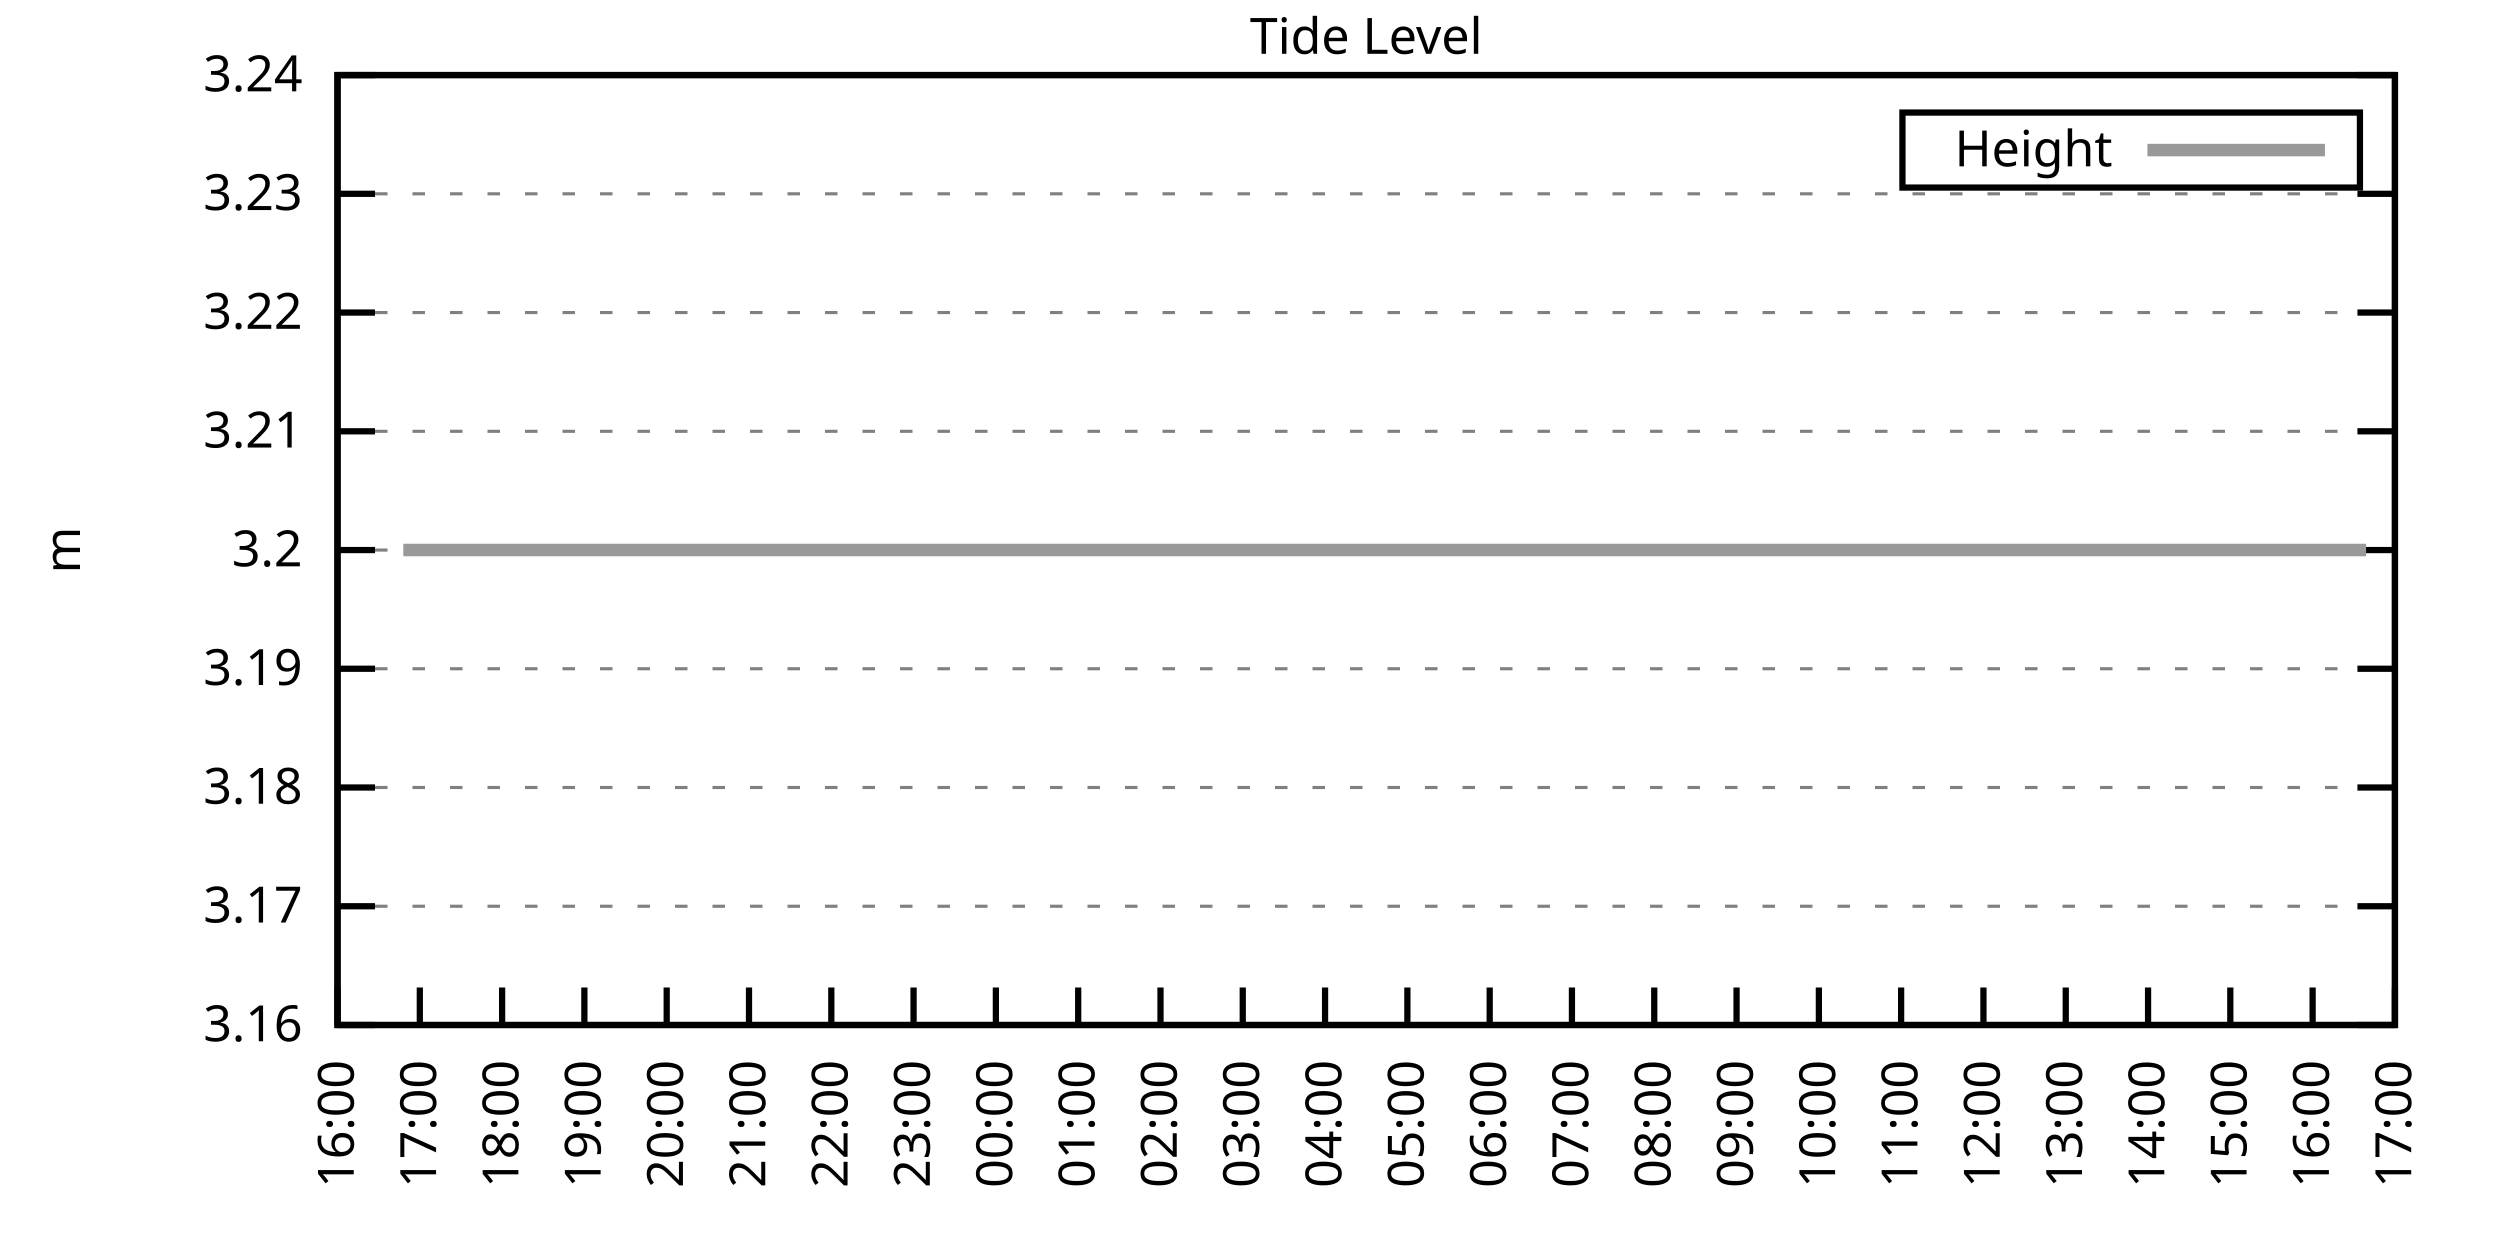
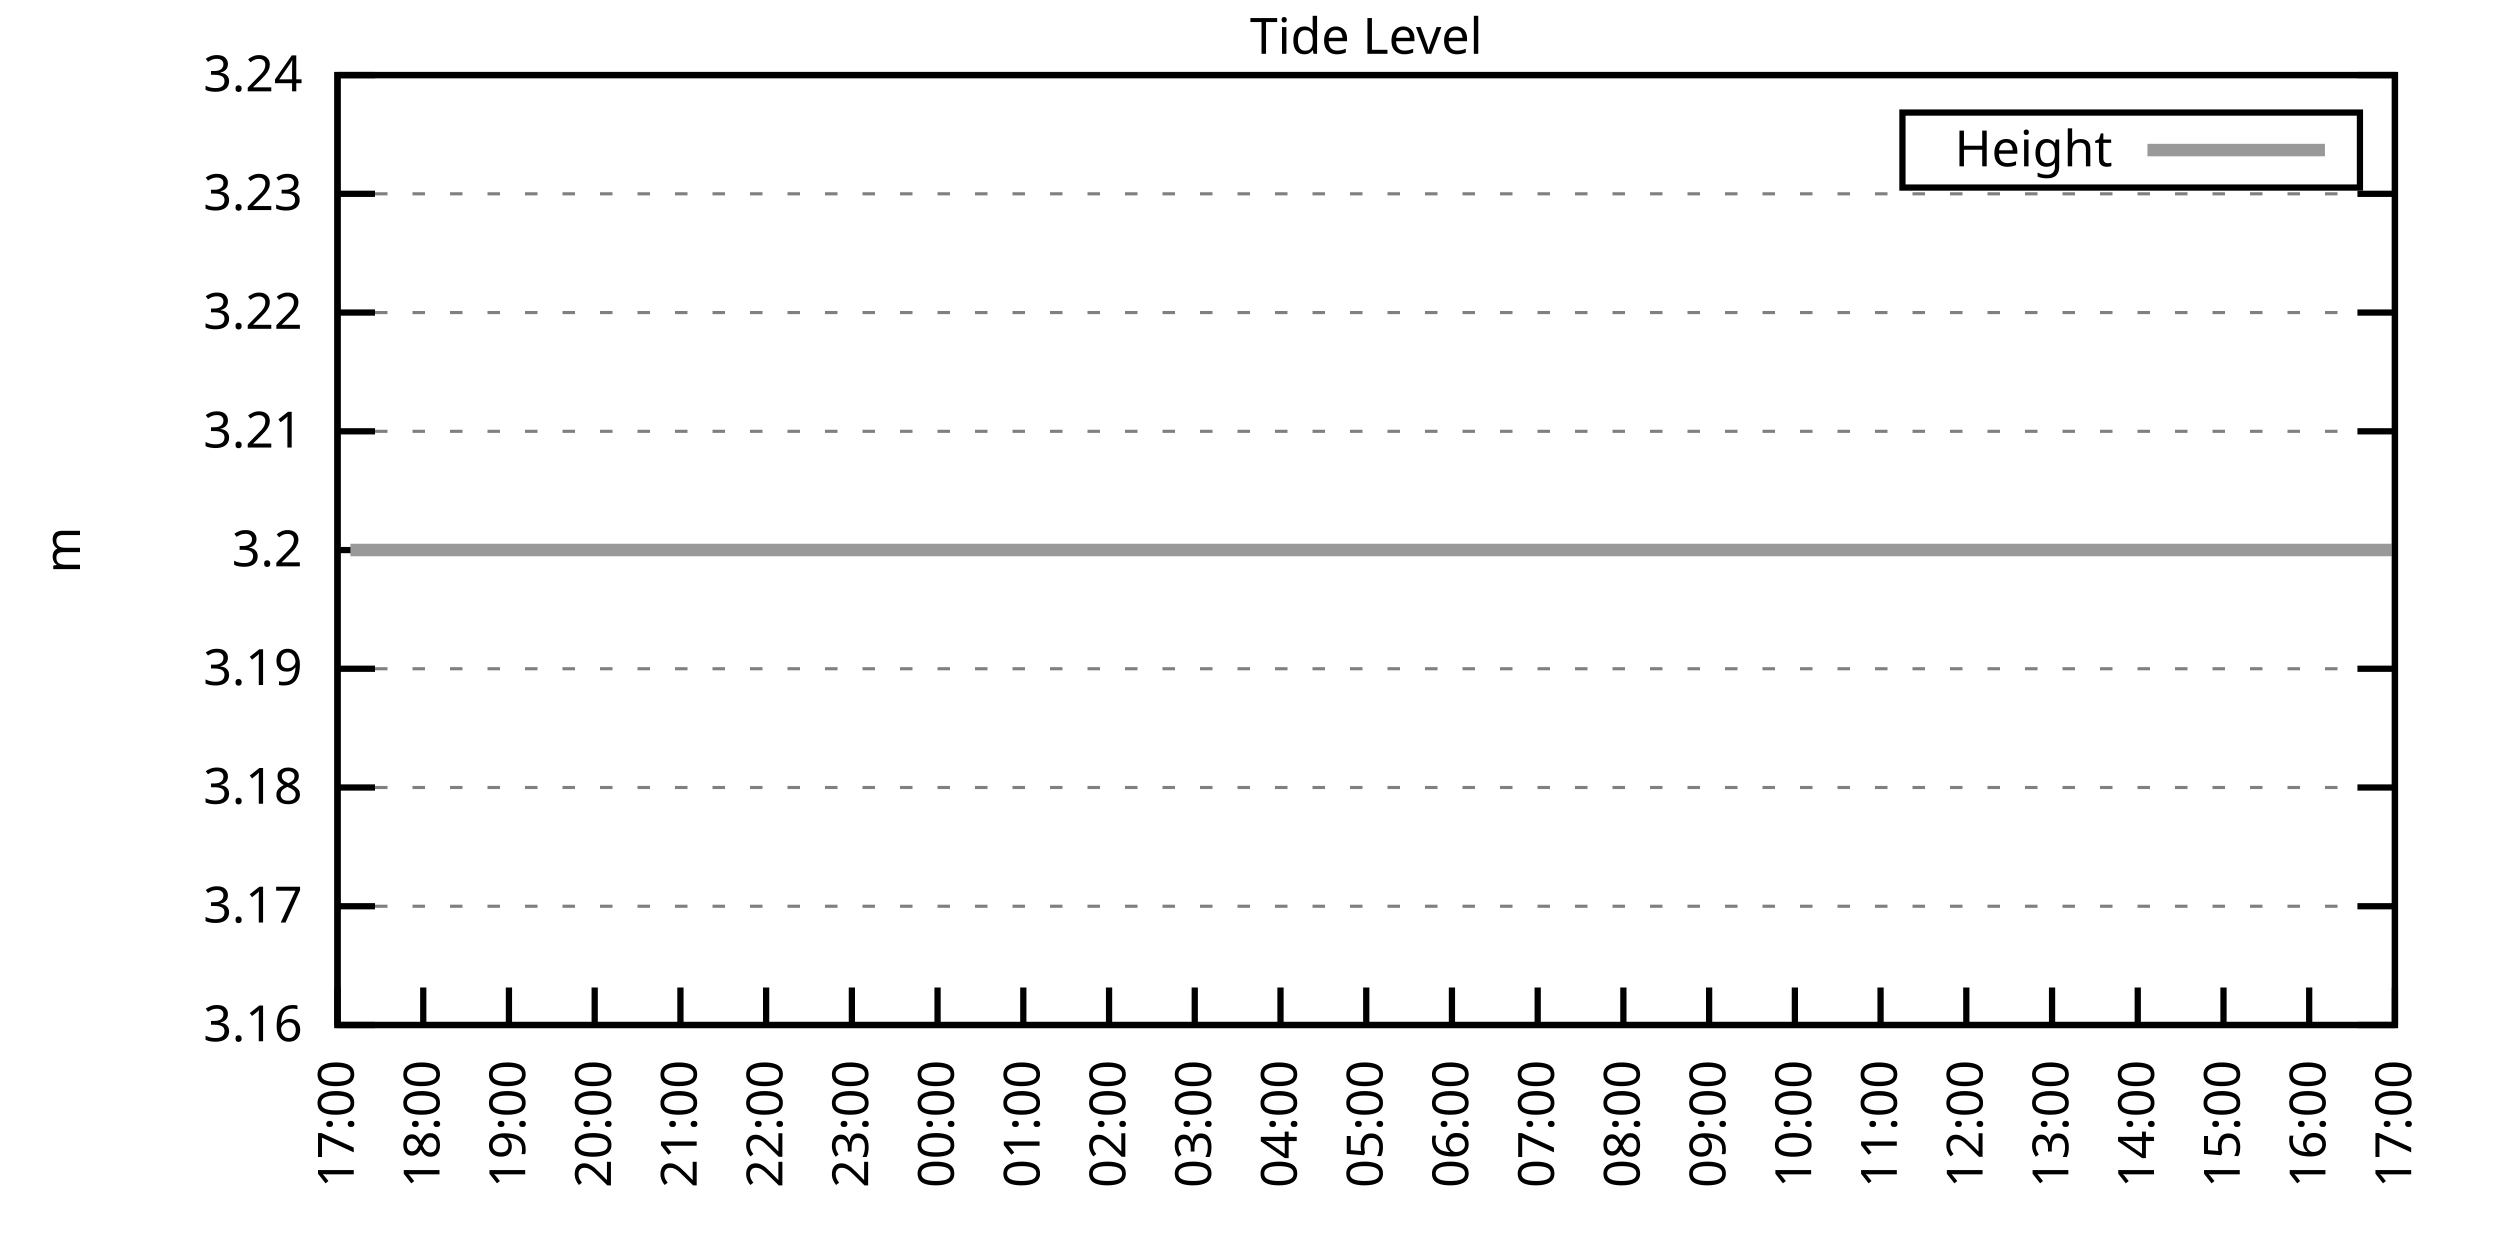
<svg xmlns="http://www.w3.org/2000/svg" xmlns:xlink="http://www.w3.org/1999/xlink" width="400" height="200" viewBox="0 0 400 200">
  <g id="gnuplot_canvas">
    <rect x="0" y="0" width="400" height="200" fill="none" />
    <defs>
      <circle id="gpDot" r="0.5" stroke-width="0.5" stroke="currentColor" />
      <path id="gpPt0" stroke-width="0.333" stroke="currentColor" d="M-1,0 h2 M0,-1 v2" />
      <path id="gpPt1" stroke-width="0.333" stroke="currentColor" d="M-1,-1 L1,1 M1,-1 L-1,1" />
      <path id="gpPt2" stroke-width="0.333" stroke="currentColor" d="M-1,0 L1,0 M0,-1 L0,1 M-1,-1 L1,1 M-1,1 L1,-1" />
      <rect id="gpPt3" stroke-width="0.333" stroke="currentColor" x="-1" y="-1" width="2" height="2" />
      <rect id="gpPt4" stroke-width="0.333" stroke="currentColor" fill="currentColor" x="-1" y="-1" width="2" height="2" />
      <circle id="gpPt5" stroke-width="0.333" stroke="currentColor" cx="0" cy="0" r="1" />
      <use xlink:href="#gpPt5" id="gpPt6" fill="currentColor" stroke="none" />
      <path id="gpPt7" stroke-width="0.333" stroke="currentColor" d="M0,-1.33 L-1.33,0.67 L1.33,0.67 z" />
      <use xlink:href="#gpPt7" id="gpPt8" fill="currentColor" stroke="none" />
      <use xlink:href="#gpPt7" id="gpPt9" stroke="currentColor" transform="rotate(180)" />
      <use xlink:href="#gpPt9" id="gpPt10" fill="currentColor" stroke="none" />
      <use xlink:href="#gpPt3" id="gpPt11" stroke="currentColor" transform="rotate(45)" />
      <use xlink:href="#gpPt11" id="gpPt12" fill="currentColor" stroke="none" />
      <path id="gpPt13" stroke-width="0.333" stroke="currentColor" d="M0,1.330 L1.265,0.411 L0.782,-1.067 L-0.782,-1.076 L-1.265,0.411 z" />
      <use xlink:href="#gpPt13" id="gpPt14" fill="currentColor" stroke="none" />
      <filter id="textbox" filterUnits="objectBoundingBox" x="0" y="0" height="1" width="1">
        <feFlood flood-color="white" flood-opacity="1" result="bgnd" />
        <feComposite in="SourceGraphic" in2="bgnd" operator="atop" />
      </filter>
      <filter id="greybox" filterUnits="objectBoundingBox" x="0" y="0" height="1" width="1">
        <feFlood flood-color="lightgrey" flood-opacity="1" result="grey" />
        <feComposite in="SourceGraphic" in2="grey" operator="atop" />
      </filter>
    </defs>
    <g fill="none" color="white" stroke="currentColor" stroke-width="1.00" stroke-linecap="butt" stroke-linejoin="miter">
</g>
    <g fill="none" color="black" stroke="currentColor" stroke-width="1.00" stroke-linecap="butt" stroke-linejoin="miter">
      <g stroke="none" shape-rendering="crispEdges">
        <polygon fill="rgb(255, 255, 255)" points="54.00,164.00 383.18,164.00 383.18,12.02 54.00,12.02 " />
      </g>
    </g>
    <g fill="none" color="black" stroke="currentColor" stroke-width="1.00" stroke-linecap="butt" stroke-linejoin="miter">
</g>
    <g fill="none" color="black" stroke="black" stroke-width="0.50" stroke-linecap="butt" stroke-linejoin="miter">
</g>
    <g fill="none" color="gray" stroke="currentColor" stroke-width="0.50" stroke-linecap="butt" stroke-linejoin="miter">
      <path stroke="gray" stroke-dasharray="2,4" class="gridline" d="M54.00,164.00 L383.19,164.00  " />
    </g>
    <g fill="none" color="gray" stroke="gray" stroke-width="1.00" stroke-linecap="butt" stroke-linejoin="miter">
</g>
    <g fill="none" color="black" stroke="currentColor" stroke-width="1.00" stroke-linecap="butt" stroke-linejoin="miter">
      <path stroke="black" d="M54.00,164.00 L60.00,164.00 M383.19,164.00 L377.19,164.00  " />
      <g transform="translate(48.40,166.60)" stroke="none" fill="black" font-family="Sans" font-size="8.00" text-anchor="end">
        <text>
          <tspan font-family="Sans"> 3.16</tspan>
        </text>
      </g>
    </g>
    <g fill="none" color="black" stroke="currentColor" stroke-width="1.00" stroke-linecap="butt" stroke-linejoin="miter">
</g>
    <g fill="none" color="black" stroke="black" stroke-width="0.50" stroke-linecap="butt" stroke-linejoin="miter">
</g>
    <g fill="none" color="gray" stroke="currentColor" stroke-width="0.50" stroke-linecap="butt" stroke-linejoin="miter">
      <path stroke="gray" stroke-dasharray="2,4" class="gridline" d="M54.00,145.00 L383.19,145.00  " />
    </g>
    <g fill="none" color="gray" stroke="gray" stroke-width="1.00" stroke-linecap="butt" stroke-linejoin="miter">
</g>
    <g fill="none" color="black" stroke="currentColor" stroke-width="1.00" stroke-linecap="butt" stroke-linejoin="miter">
      <path stroke="black" d="M54.00,145.00 L60.00,145.00 M383.19,145.00 L377.19,145.00  " />
      <g transform="translate(48.40,147.60)" stroke="none" fill="black" font-family="Sans" font-size="8.00" text-anchor="end">
        <text>
          <tspan font-family="Sans"> 3.17</tspan>
        </text>
      </g>
    </g>
    <g fill="none" color="black" stroke="currentColor" stroke-width="1.00" stroke-linecap="butt" stroke-linejoin="miter">
</g>
    <g fill="none" color="black" stroke="black" stroke-width="0.50" stroke-linecap="butt" stroke-linejoin="miter">
</g>
    <g fill="none" color="gray" stroke="currentColor" stroke-width="0.50" stroke-linecap="butt" stroke-linejoin="miter">
      <path stroke="gray" stroke-dasharray="2,4" class="gridline" d="M54.00,126.00 L383.19,126.00  " />
    </g>
    <g fill="none" color="gray" stroke="gray" stroke-width="1.00" stroke-linecap="butt" stroke-linejoin="miter">
</g>
    <g fill="none" color="black" stroke="currentColor" stroke-width="1.00" stroke-linecap="butt" stroke-linejoin="miter">
      <path stroke="black" d="M54.00,126.00 L60.00,126.00 M383.19,126.00 L377.19,126.00  " />
      <g transform="translate(48.40,128.60)" stroke="none" fill="black" font-family="Sans" font-size="8.00" text-anchor="end">
        <text>
          <tspan font-family="Sans"> 3.18</tspan>
        </text>
      </g>
    </g>
    <g fill="none" color="black" stroke="currentColor" stroke-width="1.00" stroke-linecap="butt" stroke-linejoin="miter">
</g>
    <g fill="none" color="black" stroke="black" stroke-width="0.50" stroke-linecap="butt" stroke-linejoin="miter">
</g>
    <g fill="none" color="gray" stroke="currentColor" stroke-width="0.50" stroke-linecap="butt" stroke-linejoin="miter">
      <path stroke="gray" stroke-dasharray="2,4" class="gridline" d="M54.00,107.00 L383.19,107.00  " />
    </g>
    <g fill="none" color="gray" stroke="gray" stroke-width="1.00" stroke-linecap="butt" stroke-linejoin="miter">
</g>
    <g fill="none" color="black" stroke="currentColor" stroke-width="1.00" stroke-linecap="butt" stroke-linejoin="miter">
      <path stroke="black" d="M54.00,107.00 L60.00,107.00 M383.19,107.00 L377.19,107.00  " />
      <g transform="translate(48.40,109.60)" stroke="none" fill="black" font-family="Sans" font-size="8.00" text-anchor="end">
        <text>
          <tspan font-family="Sans"> 3.19</tspan>
        </text>
      </g>
    </g>
    <g fill="none" color="black" stroke="currentColor" stroke-width="1.00" stroke-linecap="butt" stroke-linejoin="miter">
</g>
    <g fill="none" color="black" stroke="black" stroke-width="0.50" stroke-linecap="butt" stroke-linejoin="miter">
</g>
    <g fill="none" color="gray" stroke="currentColor" stroke-width="0.50" stroke-linecap="butt" stroke-linejoin="miter">
      <path stroke="gray" stroke-dasharray="2,4" class="gridline" d="M54.00,88.01 L383.19,88.01  " />
    </g>
    <g fill="none" color="gray" stroke="gray" stroke-width="1.00" stroke-linecap="butt" stroke-linejoin="miter">
</g>
    <g fill="none" color="black" stroke="currentColor" stroke-width="1.00" stroke-linecap="butt" stroke-linejoin="miter">
      <path stroke="black" d="M54.00,88.01 L60.00,88.01 M383.19,88.01 L377.19,88.01  " />
      <g transform="translate(48.40,90.61)" stroke="none" fill="black" font-family="Sans" font-size="8.00" text-anchor="end">
        <text>
          <tspan font-family="Sans"> 3.2</tspan>
        </text>
      </g>
    </g>
    <g fill="none" color="black" stroke="currentColor" stroke-width="1.00" stroke-linecap="butt" stroke-linejoin="miter">
</g>
    <g fill="none" color="black" stroke="black" stroke-width="0.50" stroke-linecap="butt" stroke-linejoin="miter">
</g>
    <g fill="none" color="gray" stroke="currentColor" stroke-width="0.50" stroke-linecap="butt" stroke-linejoin="miter">
      <path stroke="gray" stroke-dasharray="2,4" class="gridline" d="M54.00,69.01 L383.19,69.01  " />
    </g>
    <g fill="none" color="gray" stroke="gray" stroke-width="1.00" stroke-linecap="butt" stroke-linejoin="miter">
</g>
    <g fill="none" color="black" stroke="currentColor" stroke-width="1.00" stroke-linecap="butt" stroke-linejoin="miter">
      <path stroke="black" d="M54.00,69.01 L60.00,69.01 M383.19,69.01 L377.19,69.01  " />
      <g transform="translate(48.40,71.61)" stroke="none" fill="black" font-family="Sans" font-size="8.00" text-anchor="end">
        <text>
          <tspan font-family="Sans"> 3.21</tspan>
        </text>
      </g>
    </g>
    <g fill="none" color="black" stroke="currentColor" stroke-width="1.00" stroke-linecap="butt" stroke-linejoin="miter">
</g>
    <g fill="none" color="black" stroke="black" stroke-width="0.50" stroke-linecap="butt" stroke-linejoin="miter">
</g>
    <g fill="none" color="gray" stroke="currentColor" stroke-width="0.50" stroke-linecap="butt" stroke-linejoin="miter">
      <path stroke="gray" stroke-dasharray="2,4" class="gridline" d="M54.00,50.01 L383.19,50.01  " />
    </g>
    <g fill="none" color="gray" stroke="gray" stroke-width="1.00" stroke-linecap="butt" stroke-linejoin="miter">
</g>
    <g fill="none" color="black" stroke="currentColor" stroke-width="1.00" stroke-linecap="butt" stroke-linejoin="miter">
      <path stroke="black" d="M54.00,50.01 L60.00,50.01 M383.19,50.01 L377.19,50.01  " />
      <g transform="translate(48.40,52.61)" stroke="none" fill="black" font-family="Sans" font-size="8.00" text-anchor="end">
        <text>
          <tspan font-family="Sans"> 3.22</tspan>
        </text>
      </g>
    </g>
    <g fill="none" color="black" stroke="currentColor" stroke-width="1.00" stroke-linecap="butt" stroke-linejoin="miter">
</g>
    <g fill="none" color="black" stroke="black" stroke-width="0.50" stroke-linecap="butt" stroke-linejoin="miter">
</g>
    <g fill="none" color="gray" stroke="currentColor" stroke-width="0.50" stroke-linecap="butt" stroke-linejoin="miter">
      <path stroke="gray" stroke-dasharray="2,4" class="gridline" d="M54.00,31.01 L383.19,31.01  " />
    </g>
    <g fill="none" color="gray" stroke="gray" stroke-width="1.00" stroke-linecap="butt" stroke-linejoin="miter">
</g>
    <g fill="none" color="black" stroke="currentColor" stroke-width="1.00" stroke-linecap="butt" stroke-linejoin="miter">
      <path stroke="black" d="M54.00,31.01 L60.00,31.01 M383.19,31.01 L377.19,31.01  " />
      <g transform="translate(48.40,33.61)" stroke="none" fill="black" font-family="Sans" font-size="8.00" text-anchor="end">
        <text>
          <tspan font-family="Sans"> 3.23</tspan>
        </text>
      </g>
    </g>
    <g fill="none" color="black" stroke="currentColor" stroke-width="1.00" stroke-linecap="butt" stroke-linejoin="miter">
</g>
    <g fill="none" color="black" stroke="black" stroke-width="0.50" stroke-linecap="butt" stroke-linejoin="miter">
</g>
    <g fill="none" color="gray" stroke="currentColor" stroke-width="0.50" stroke-linecap="butt" stroke-linejoin="miter">
      <path stroke="gray" stroke-dasharray="2,4" class="gridline" d="M54.00,12.01 L383.19,12.01  " />
    </g>
    <g fill="none" color="gray" stroke="gray" stroke-width="1.00" stroke-linecap="butt" stroke-linejoin="miter">
</g>
    <g fill="none" color="black" stroke="currentColor" stroke-width="1.00" stroke-linecap="butt" stroke-linejoin="miter">
      <path stroke="black" d="M54.00,12.01 L60.00,12.01 M383.19,12.01 L377.19,12.01  " />
      <g transform="translate(48.40,14.61)" stroke="none" fill="black" font-family="Sans" font-size="8.00" text-anchor="end">
        <text>
          <tspan font-family="Sans"> 3.24</tspan>
        </text>
      </g>
    </g>
    <g fill="none" color="black" stroke="currentColor" stroke-width="1.00" stroke-linecap="butt" stroke-linejoin="miter">
      <path stroke="black" d="M54.00,164.00 L54.00,158.00  " />
      <g transform="translate(56.60,169.60) rotate(270.00)" stroke="none" fill="black" font-family="Sans" font-size="8.00" text-anchor="end">
        <text>
-           <tspan font-family="Sans">16:00</tspan>
-         </text>
-       </g>
-     </g>
-     <g fill="none" color="black" stroke="currentColor" stroke-width="1.00" stroke-linecap="butt" stroke-linejoin="miter">
-       <path stroke="black" d="M67.17,164.00 L67.17,158.00  " />
-       <g transform="translate(69.77,169.60) rotate(270.00)" stroke="none" fill="black" font-family="Sans" font-size="8.00" text-anchor="end">
-         <text>
          <tspan font-family="Sans">17:00</tspan>
        </text>
      </g>
    </g>
    <g fill="none" color="black" stroke="currentColor" stroke-width="1.00" stroke-linecap="butt" stroke-linejoin="miter">
-       <path stroke="black" d="M80.34,164.00 L80.34,158.00  " />
-       <g transform="translate(82.94,169.60) rotate(270.00)" stroke="none" fill="black" font-family="Sans" font-size="8.00" text-anchor="end">
+       <path stroke="black" d="M67.72,164.00 L67.72,158.00  " />
+       <g transform="translate(70.32,169.60) rotate(270.00)" stroke="none" fill="black" font-family="Sans" font-size="8.00" text-anchor="end">
        <text>
          <tspan font-family="Sans">18:00</tspan>
        </text>
      </g>
    </g>
    <g fill="none" color="black" stroke="currentColor" stroke-width="1.00" stroke-linecap="butt" stroke-linejoin="miter">
-       <path stroke="black" d="M93.50,164.00 L93.50,158.00  " />
-       <g transform="translate(96.10,169.60) rotate(270.00)" stroke="none" fill="black" font-family="Sans" font-size="8.00" text-anchor="end">
+       <path stroke="black" d="M81.43,164.00 L81.43,158.00  " />
+       <g transform="translate(84.03,169.60) rotate(270.00)" stroke="none" fill="black" font-family="Sans" font-size="8.00" text-anchor="end">
        <text>
          <tspan font-family="Sans">19:00</tspan>
        </text>
      </g>
    </g>
    <g fill="none" color="black" stroke="currentColor" stroke-width="1.00" stroke-linecap="butt" stroke-linejoin="miter">
-       <path stroke="black" d="M106.67,164.00 L106.67,158.00  " />
-       <g transform="translate(109.27,169.60) rotate(270.00)" stroke="none" fill="black" font-family="Sans" font-size="8.00" text-anchor="end">
+       <path stroke="black" d="M95.15,164.00 L95.15,158.00  " />
+       <g transform="translate(97.75,169.60) rotate(270.00)" stroke="none" fill="black" font-family="Sans" font-size="8.00" text-anchor="end">
        <text>
          <tspan font-family="Sans">20:00</tspan>
        </text>
      </g>
    </g>
    <g fill="none" color="black" stroke="currentColor" stroke-width="1.00" stroke-linecap="butt" stroke-linejoin="miter">
-       <path stroke="black" d="M119.84,164.00 L119.84,158.00  " />
-       <g transform="translate(122.44,169.60) rotate(270.00)" stroke="none" fill="black" font-family="Sans" font-size="8.00" text-anchor="end">
+       <path stroke="black" d="M108.87,164.00 L108.87,158.00  " />
+       <g transform="translate(111.47,169.60) rotate(270.00)" stroke="none" fill="black" font-family="Sans" font-size="8.00" text-anchor="end">
        <text>
          <tspan font-family="Sans">21:00</tspan>
        </text>
      </g>
    </g>
    <g fill="none" color="black" stroke="currentColor" stroke-width="1.00" stroke-linecap="butt" stroke-linejoin="miter">
-       <path stroke="black" d="M133.01,164.00 L133.01,158.00  " />
-       <g transform="translate(135.61,169.60) rotate(270.00)" stroke="none" fill="black" font-family="Sans" font-size="8.00" text-anchor="end">
+       <path stroke="black" d="M122.58,164.00 L122.58,158.00  " />
+       <g transform="translate(125.18,169.60) rotate(270.00)" stroke="none" fill="black" font-family="Sans" font-size="8.00" text-anchor="end">
        <text>
          <tspan font-family="Sans">22:00</tspan>
        </text>
      </g>
    </g>
    <g fill="none" color="black" stroke="currentColor" stroke-width="1.00" stroke-linecap="butt" stroke-linejoin="miter">
-       <path stroke="black" d="M146.17,164.00 L146.17,158.00  " />
-       <g transform="translate(148.77,169.60) rotate(270.00)" stroke="none" fill="black" font-family="Sans" font-size="8.00" text-anchor="end">
+       <path stroke="black" d="M136.30,164.00 L136.30,158.00  " />
+       <g transform="translate(138.90,169.60) rotate(270.00)" stroke="none" fill="black" font-family="Sans" font-size="8.00" text-anchor="end">
        <text>
          <tspan font-family="Sans">23:00</tspan>
        </text>
      </g>
    </g>
    <g fill="none" color="black" stroke="currentColor" stroke-width="1.00" stroke-linecap="butt" stroke-linejoin="miter">
-       <path stroke="black" d="M159.34,164.00 L159.34,158.00  " />
-       <g transform="translate(161.94,169.60) rotate(270.00)" stroke="none" fill="black" font-family="Sans" font-size="8.00" text-anchor="end">
+       <path stroke="black" d="M150.01,164.00 L150.01,158.00  " />
+       <g transform="translate(152.61,169.60) rotate(270.00)" stroke="none" fill="black" font-family="Sans" font-size="8.00" text-anchor="end">
        <text>
          <tspan font-family="Sans">00:00</tspan>
        </text>
      </g>
    </g>
    <g fill="none" color="black" stroke="currentColor" stroke-width="1.00" stroke-linecap="butt" stroke-linejoin="miter">
-       <path stroke="black" d="M172.51,164.00 L172.51,158.00  " />
-       <g transform="translate(175.11,169.60) rotate(270.00)" stroke="none" fill="black" font-family="Sans" font-size="8.00" text-anchor="end">
+       <path stroke="black" d="M163.73,164.00 L163.73,158.00  " />
+       <g transform="translate(166.33,169.60) rotate(270.00)" stroke="none" fill="black" font-family="Sans" font-size="8.00" text-anchor="end">
        <text>
          <tspan font-family="Sans">01:00</tspan>
        </text>
      </g>
    </g>
    <g fill="none" color="black" stroke="currentColor" stroke-width="1.00" stroke-linecap="butt" stroke-linejoin="miter">
-       <path stroke="black" d="M185.68,164.00 L185.68,158.00  " />
-       <g transform="translate(188.28,169.60) rotate(270.00)" stroke="none" fill="black" font-family="Sans" font-size="8.00" text-anchor="end">
+       <path stroke="black" d="M177.45,164.00 L177.45,158.00  " />
+       <g transform="translate(180.05,169.60) rotate(270.00)" stroke="none" fill="black" font-family="Sans" font-size="8.00" text-anchor="end">
        <text>
          <tspan font-family="Sans">02:00</tspan>
        </text>
      </g>
    </g>
    <g fill="none" color="black" stroke="currentColor" stroke-width="1.00" stroke-linecap="butt" stroke-linejoin="miter">
-       <path stroke="black" d="M198.84,164.00 L198.84,158.00  " />
-       <g transform="translate(201.44,169.60) rotate(270.00)" stroke="none" fill="black" font-family="Sans" font-size="8.00" text-anchor="end">
+       <path stroke="black" d="M191.16,164.00 L191.16,158.00  " />
+       <g transform="translate(193.76,169.60) rotate(270.00)" stroke="none" fill="black" font-family="Sans" font-size="8.00" text-anchor="end">
        <text>
          <tspan font-family="Sans">03:00</tspan>
        </text>
      </g>
    </g>
    <g fill="none" color="black" stroke="currentColor" stroke-width="1.00" stroke-linecap="butt" stroke-linejoin="miter">
-       <path stroke="black" d="M212.01,164.00 L212.01,158.00  " />
-       <g transform="translate(214.61,169.60) rotate(270.00)" stroke="none" fill="black" font-family="Sans" font-size="8.00" text-anchor="end">
+       <path stroke="black" d="M204.88,164.00 L204.88,158.00  " />
+       <g transform="translate(207.48,169.60) rotate(270.00)" stroke="none" fill="black" font-family="Sans" font-size="8.00" text-anchor="end">
        <text>
          <tspan font-family="Sans">04:00</tspan>
        </text>
      </g>
    </g>
    <g fill="none" color="black" stroke="currentColor" stroke-width="1.00" stroke-linecap="butt" stroke-linejoin="miter">
-       <path stroke="black" d="M225.18,164.00 L225.18,158.00  " />
-       <g transform="translate(227.78,169.60) rotate(270.00)" stroke="none" fill="black" font-family="Sans" font-size="8.00" text-anchor="end">
+       <path stroke="black" d="M218.60,164.00 L218.60,158.00  " />
+       <g transform="translate(221.20,169.60) rotate(270.00)" stroke="none" fill="black" font-family="Sans" font-size="8.00" text-anchor="end">
        <text>
          <tspan font-family="Sans">05:00</tspan>
        </text>
      </g>
    </g>
    <g fill="none" color="black" stroke="currentColor" stroke-width="1.00" stroke-linecap="butt" stroke-linejoin="miter">
-       <path stroke="black" d="M238.35,164.00 L238.35,158.00  " />
-       <g transform="translate(240.95,169.60) rotate(270.00)" stroke="none" fill="black" font-family="Sans" font-size="8.00" text-anchor="end">
+       <path stroke="black" d="M232.31,164.00 L232.31,158.00  " />
+       <g transform="translate(234.91,169.60) rotate(270.00)" stroke="none" fill="black" font-family="Sans" font-size="8.00" text-anchor="end">
        <text>
          <tspan font-family="Sans">06:00</tspan>
        </text>
      </g>
    </g>
    <g fill="none" color="black" stroke="currentColor" stroke-width="1.00" stroke-linecap="butt" stroke-linejoin="miter">
-       <path stroke="black" d="M251.51,164.00 L251.51,158.00  " />
-       <g transform="translate(254.11,169.60) rotate(270.00)" stroke="none" fill="black" font-family="Sans" font-size="8.00" text-anchor="end">
+       <path stroke="black" d="M246.03,164.00 L246.03,158.00  " />
+       <g transform="translate(248.63,169.60) rotate(270.00)" stroke="none" fill="black" font-family="Sans" font-size="8.00" text-anchor="end">
        <text>
          <tspan font-family="Sans">07:00</tspan>
        </text>
      </g>
    </g>
    <g fill="none" color="black" stroke="currentColor" stroke-width="1.00" stroke-linecap="butt" stroke-linejoin="miter">
-       <path stroke="black" d="M264.68,164.00 L264.68,158.00  " />
-       <g transform="translate(267.28,169.60) rotate(270.00)" stroke="none" fill="black" font-family="Sans" font-size="8.00" text-anchor="end">
+       <path stroke="black" d="M259.74,164.00 L259.74,158.00  " />
+       <g transform="translate(262.34,169.60) rotate(270.00)" stroke="none" fill="black" font-family="Sans" font-size="8.00" text-anchor="end">
        <text>
          <tspan font-family="Sans">08:00</tspan>
        </text>
      </g>
    </g>
    <g fill="none" color="black" stroke="currentColor" stroke-width="1.00" stroke-linecap="butt" stroke-linejoin="miter">
-       <path stroke="black" d="M277.85,164.00 L277.85,158.00  " />
-       <g transform="translate(280.45,169.60) rotate(270.00)" stroke="none" fill="black" font-family="Sans" font-size="8.00" text-anchor="end">
+       <path stroke="black" d="M273.46,164.00 L273.46,158.00  " />
+       <g transform="translate(276.06,169.60) rotate(270.00)" stroke="none" fill="black" font-family="Sans" font-size="8.00" text-anchor="end">
        <text>
          <tspan font-family="Sans">09:00</tspan>
        </text>
      </g>
    </g>
    <g fill="none" color="black" stroke="currentColor" stroke-width="1.00" stroke-linecap="butt" stroke-linejoin="miter">
-       <path stroke="black" d="M291.02,164.00 L291.02,158.00  " />
-       <g transform="translate(293.62,169.60) rotate(270.00)" stroke="none" fill="black" font-family="Sans" font-size="8.00" text-anchor="end">
+       <path stroke="black" d="M287.18,164.00 L287.18,158.00  " />
+       <g transform="translate(289.78,169.60) rotate(270.00)" stroke="none" fill="black" font-family="Sans" font-size="8.00" text-anchor="end">
        <text>
          <tspan font-family="Sans">10:00</tspan>
        </text>
      </g>
    </g>
    <g fill="none" color="black" stroke="currentColor" stroke-width="1.00" stroke-linecap="butt" stroke-linejoin="miter">
-       <path stroke="black" d="M304.18,164.00 L304.18,158.00  " />
-       <g transform="translate(306.78,169.60) rotate(270.00)" stroke="none" fill="black" font-family="Sans" font-size="8.00" text-anchor="end">
+       <path stroke="black" d="M300.89,164.00 L300.89,158.00  " />
+       <g transform="translate(303.49,169.60) rotate(270.00)" stroke="none" fill="black" font-family="Sans" font-size="8.00" text-anchor="end">
        <text>
          <tspan font-family="Sans">11:00</tspan>
        </text>
      </g>
    </g>
    <g fill="none" color="black" stroke="currentColor" stroke-width="1.00" stroke-linecap="butt" stroke-linejoin="miter">
-       <path stroke="black" d="M317.35,164.00 L317.35,158.00  " />
-       <g transform="translate(319.95,169.60) rotate(270.00)" stroke="none" fill="black" font-family="Sans" font-size="8.00" text-anchor="end">
+       <path stroke="black" d="M314.61,164.00 L314.61,158.00  " />
+       <g transform="translate(317.21,169.60) rotate(270.00)" stroke="none" fill="black" font-family="Sans" font-size="8.00" text-anchor="end">
        <text>
          <tspan font-family="Sans">12:00</tspan>
        </text>
      </g>
    </g>
    <g fill="none" color="black" stroke="currentColor" stroke-width="1.00" stroke-linecap="butt" stroke-linejoin="miter">
-       <path stroke="black" d="M330.52,164.00 L330.52,158.00  " />
-       <g transform="translate(333.12,169.60) rotate(270.00)" stroke="none" fill="black" font-family="Sans" font-size="8.00" text-anchor="end">
+       <path stroke="black" d="M328.33,164.00 L328.33,158.00  " />
+       <g transform="translate(330.93,169.60) rotate(270.00)" stroke="none" fill="black" font-family="Sans" font-size="8.00" text-anchor="end">
        <text>
          <tspan font-family="Sans">13:00</tspan>
        </text>
      </g>
    </g>
    <g fill="none" color="black" stroke="currentColor" stroke-width="1.00" stroke-linecap="butt" stroke-linejoin="miter">
-       <path stroke="black" d="M343.69,164.00 L343.69,158.00  " />
-       <g transform="translate(346.29,169.60) rotate(270.00)" stroke="none" fill="black" font-family="Sans" font-size="8.00" text-anchor="end">
+       <path stroke="black" d="M342.04,164.00 L342.04,158.00  " />
+       <g transform="translate(344.64,169.60) rotate(270.00)" stroke="none" fill="black" font-family="Sans" font-size="8.00" text-anchor="end">
        <text>
          <tspan font-family="Sans">14:00</tspan>
        </text>
      </g>
    </g>
    <g fill="none" color="black" stroke="currentColor" stroke-width="1.00" stroke-linecap="butt" stroke-linejoin="miter">
-       <path stroke="black" d="M356.85,164.00 L356.85,158.00  " />
-       <g transform="translate(359.45,169.60) rotate(270.00)" stroke="none" fill="black" font-family="Sans" font-size="8.00" text-anchor="end">
+       <path stroke="black" d="M355.76,164.00 L355.76,158.00  " />
+       <g transform="translate(358.36,169.60) rotate(270.00)" stroke="none" fill="black" font-family="Sans" font-size="8.00" text-anchor="end">
        <text>
          <tspan font-family="Sans">15:00</tspan>
        </text>
      </g>
    </g>
    <g fill="none" color="black" stroke="currentColor" stroke-width="1.00" stroke-linecap="butt" stroke-linejoin="miter">
-       <path stroke="black" d="M370.02,164.00 L370.02,158.00  " />
-       <g transform="translate(372.62,169.60) rotate(270.00)" stroke="none" fill="black" font-family="Sans" font-size="8.00" text-anchor="end">
+       <path stroke="black" d="M369.47,164.00 L369.47,158.00  " />
+       <g transform="translate(372.07,169.60) rotate(270.00)" stroke="none" fill="black" font-family="Sans" font-size="8.00" text-anchor="end">
        <text>
          <tspan font-family="Sans">16:00</tspan>
        </text>
      </g>
    </g>
    <g fill="none" color="black" stroke="currentColor" stroke-width="1.00" stroke-linecap="butt" stroke-linejoin="miter">
      <path stroke="black" d="M383.19,164.00 L383.19,158.00  " />
      <g transform="translate(385.79,169.60) rotate(270.00)" stroke="none" fill="black" font-family="Sans" font-size="8.00" text-anchor="end">
        <text>
          <tspan font-family="Sans">17:00</tspan>
        </text>
      </g>
    </g>
    <g fill="none" color="black" stroke="currentColor" stroke-width="1.00" stroke-linecap="butt" stroke-linejoin="miter">
</g>
    <g fill="none" color="black" stroke="currentColor" stroke-width="1.00" stroke-linecap="butt" stroke-linejoin="miter">
      <path stroke="black" d="M54.00,12.01 L54.00,164.00 L383.19,164.00 L383.19,12.01 L54.00,12.01 Z  " />
    </g>
    <g fill="none" color="black" stroke="currentColor" stroke-width="1.00" stroke-linecap="butt" stroke-linejoin="miter">
</g>
    <g fill="none" color="black" stroke="currentColor" stroke-width="1.00" stroke-linecap="butt" stroke-linejoin="miter">
      <path stroke="black" d="M304.39,30.01 L304.39,18.01 L377.59,18.01 L377.59,30.01 L304.39,30.01 Z  " />
    </g>
    <g id="Tide_level_plot_1">
      <g fill="none" color="white" stroke="black" stroke-width="2.00" stroke-linecap="butt" stroke-linejoin="miter">
</g>
      <g fill="none" color="black" stroke="currentColor" stroke-width="2.00" stroke-linecap="butt" stroke-linejoin="miter">
        <g transform="translate(337.99,26.61)" stroke="none" fill="black" font-family="Sans" font-size="8.00" text-anchor="end">
          <text>
            <tspan font-family="Sans">Height</tspan>
          </text>
        </g>
      </g>
      <g fill="none" color="black" stroke="currentColor" stroke-width="2.00" stroke-linecap="butt" stroke-linejoin="miter">
-         <path stroke="rgb(153, 153, 153)" d="M343.59,24.01 L371.99,24.01 M64.53,88.00 L66.73,88.00 L69.14,88.00 L71.12,88.00 L73.53,88.00 L75.73,88.00   L77.92,88.00 L79.90,88.00 L82.31,88.00 L84.29,88.00 L86.70,88.00 L88.67,88.00 L91.09,88.00 L93.28,88.00   L95.26,88.00 L97.45,88.00 L99.65,88.00 L102.06,88.00 L104.26,88.00 L106.23,88.00 L108.43,88.00 L110.84,88.00   L112.82,88.00 L115.23,88.00 L117.42,88.00 L119.40,88.00 L121.81,88.00 L124.01,88.00 L125.98,88.00 L128.18,88.00   L130.59,88.00 L132.57,88.00 L134.76,88.00 L136.74,88.00 L139.15,88.00 L141.56,88.00 L143.54,88.00 L145.73,88.00   L148.15,88.00 L150.34,88.00 L152.54,88.00 L154.73,88.00 L156.93,88.00 L158.90,88.00 L161.32,88.00 L163.29,88.00   L165.71,88.00 L167.90,88.00 L170.09,88.00 L172.29,88.00 L174.04,88.00 L176.68,88.00 L178.87,88.00 L180.85,88.00   L183.04,88.00 L185.24,88.00 L187.65,88.00 L189.85,88.00 L191.82,88.00 L194.02,88.00 L196.43,88.00 L198.62,88.00   L200.60,88.00 L203.01,88.00 L204.99,88.00 L207.40,88.00 L209.38,88.00 L211.57,88.00 L213.77,88.00 L216.18,88.00   L218.16,88.00 L220.57,88.00 L222.76,88.00 L224.96,88.00 L227.15,88.00 L229.13,88.00 L231.54,88.00 L233.74,88.00   L235.93,88.00 L238.13,88.00 L240.10,88.00 L242.52,88.00 L244.71,88.00 L246.69,88.00 L248.88,88.00 L251.29,88.00   L253.27,88.00 L255.68,88.00 L257.66,88.00 L260.07,88.00 L262.05,88.00 L264.24,88.00 L266.44,88.00 L268.85,88.00   L270.61,88.00 L273.24,88.00 L275.44,88.00 L277.63,88.00 L279.60,88.00 L282.02,88.00 L284.21,88.00 L286.41,88.00   L288.60,88.00 L290.58,88.00 L292.99,88.00 L294.97,88.00 L297.38,88.00 L299.58,88.00 L301.77,88.00 L303.96,88.00   L305.94,88.00 L308.13,88.00 L310.55,88.00 L312.52,88.00 L314.94,88.00 L316.91,88.00 L319.33,88.00 L321.08,88.00   L323.50,88.00 L325.69,88.00 L327.67,88.00 L330.08,88.00 L332.49,88.00 L334.69,88.00 L336.45,88.00 L338.86,88.00   L340.83,88.00 L343.25,88.00 L345.66,88.00 L347.64,88.00 L350.05,88.00 L352.03,88.00 L354.44,88.00 L356.64,88.00   L358.61,88.00 L361.02,88.00 L363.22,88.00 L364.97,88.00 L367.61,88.00 L369.36,88.00 L372.00,88.00 L374.19,88.00   L376.39,88.00 L378.58,88.00  " />
+         <path stroke="rgb(153, 153, 153)" d="M343.59,24.01 L371.99,24.01 M56.06,88.00 L58.11,88.00 L60.63,88.00 L62.92,88.00 L65.20,88.00 L67.26,88.00   L69.77,88.00 L71.83,88.00 L74.35,88.00 L76.40,88.00 L78.92,88.00 L81.20,88.00 L83.26,88.00 L85.55,88.00   L87.83,88.00 L90.35,88.00 L92.63,88.00 L94.69,88.00 L96.98,88.00 L99.49,88.00 L101.55,88.00 L104.06,88.00   L106.35,88.00 L108.41,88.00 L110.92,88.00 L113.21,88.00 L115.27,88.00 L117.55,88.00 L120.07,88.00 L122.12,88.00   L124.41,88.00 L126.47,88.00 L128.98,88.00 L131.50,88.00 L133.55,88.00 L135.84,88.00 L138.35,88.00 L140.64,88.00   L142.93,88.00 L145.21,88.00 L147.50,88.00 L149.56,88.00 L152.07,88.00 L154.13,88.00 L156.64,88.00 L158.93,88.00   L161.22,88.00 L163.50,88.00 L165.33,88.00 L168.07,88.00 L170.36,88.00 L172.42,88.00 L174.70,88.00 L176.99,88.00   L179.50,88.00 L181.79,88.00 L183.85,88.00 L186.13,88.00 L188.65,88.00 L190.93,88.00 L192.99,88.00 L195.51,88.00   L197.56,88.00 L200.08,88.00 L202.14,88.00 L204.42,88.00 L206.71,88.00 L209.22,88.00 L211.28,88.00 L213.79,88.00   L216.08,88.00 L218.37,88.00 L220.65,88.00 L222.71,88.00 L225.22,88.00 L227.51,88.00 L229.80,88.00 L232.08,88.00   L234.14,88.00 L236.65,88.00 L238.94,88.00 L241.00,88.00 L243.28,88.00 L245.80,88.00 L247.86,88.00 L250.37,88.00   L252.43,88.00 L254.94,88.00 L257.00,88.00 L259.29,88.00 L261.57,88.00 L264.09,88.00 L265.92,88.00 L268.66,88.00   L270.95,88.00 L273.23,88.00 L275.29,88.00 L277.80,88.00 L280.09,88.00 L282.38,88.00 L284.66,88.00 L286.72,88.00   L289.23,88.00 L291.29,88.00 L293.81,88.00 L296.09,88.00 L298.38,88.00 L300.66,88.00 L302.72,88.00 L305.01,88.00   L307.52,88.00 L309.58,88.00 L312.09,88.00 L314.15,88.00 L316.67,88.00 L318.50,88.00 L321.01,88.00 L323.30,88.00   L325.35,88.00 L327.87,88.00 L330.38,88.00 L332.67,88.00 L334.50,88.00 L337.01,88.00 L339.07,88.00 L341.58,88.00   L344.10,88.00 L346.16,88.00 L348.67,88.00 L350.73,88.00 L353.24,88.00 L355.53,88.00 L357.59,88.00 L360.10,88.00   L362.39,88.00 L364.22,88.00 L366.96,88.00 L368.79,88.00 L371.53,88.00 L373.82,88.00 L376.10,88.00 L378.39,88.00   L380.68,88.00 L382.96,88.00  " />
      </g>
    </g>
    <g fill="none" color="black" stroke="currentColor" stroke-width="2.00" stroke-linecap="butt" stroke-linejoin="miter">
</g>
    <g fill="none" color="black" stroke="black" stroke-width="1.00" stroke-linecap="butt" stroke-linejoin="miter">
</g>
    <g fill="none" color="black" stroke="currentColor" stroke-width="1.00" stroke-linecap="butt" stroke-linejoin="miter">
      <path stroke="black" d="M54.00,12.01 L54.00,164.00 L383.19,164.00 L383.19,12.01 L54.00,12.01 Z  " />
      <g transform="translate(12.80,88.01) rotate(270.00)" stroke="none" fill="black" font-family="Sans" font-size="8.00" text-anchor="middle">
        <text>
          <tspan font-family="Sans">m</tspan>
        </text>
      </g>
    </g>
    <g fill="none" color="black" stroke="currentColor" stroke-width="1.00" stroke-linecap="butt" stroke-linejoin="miter">
</g>
    <g fill="none" color="black" stroke="currentColor" stroke-width="1.00" stroke-linecap="butt" stroke-linejoin="miter">
      <g transform="translate(218.59,8.61)" stroke="none" fill="black" font-family="Sans" font-size="8.00" text-anchor="middle">
        <text>
          <tspan font-family="Sans">Tide Level</tspan>
        </text>
      </g>
    </g>
    <g fill="none" color="black" stroke="currentColor" stroke-width="1.00" stroke-linecap="butt" stroke-linejoin="miter">
</g>
  </g>
</svg>
